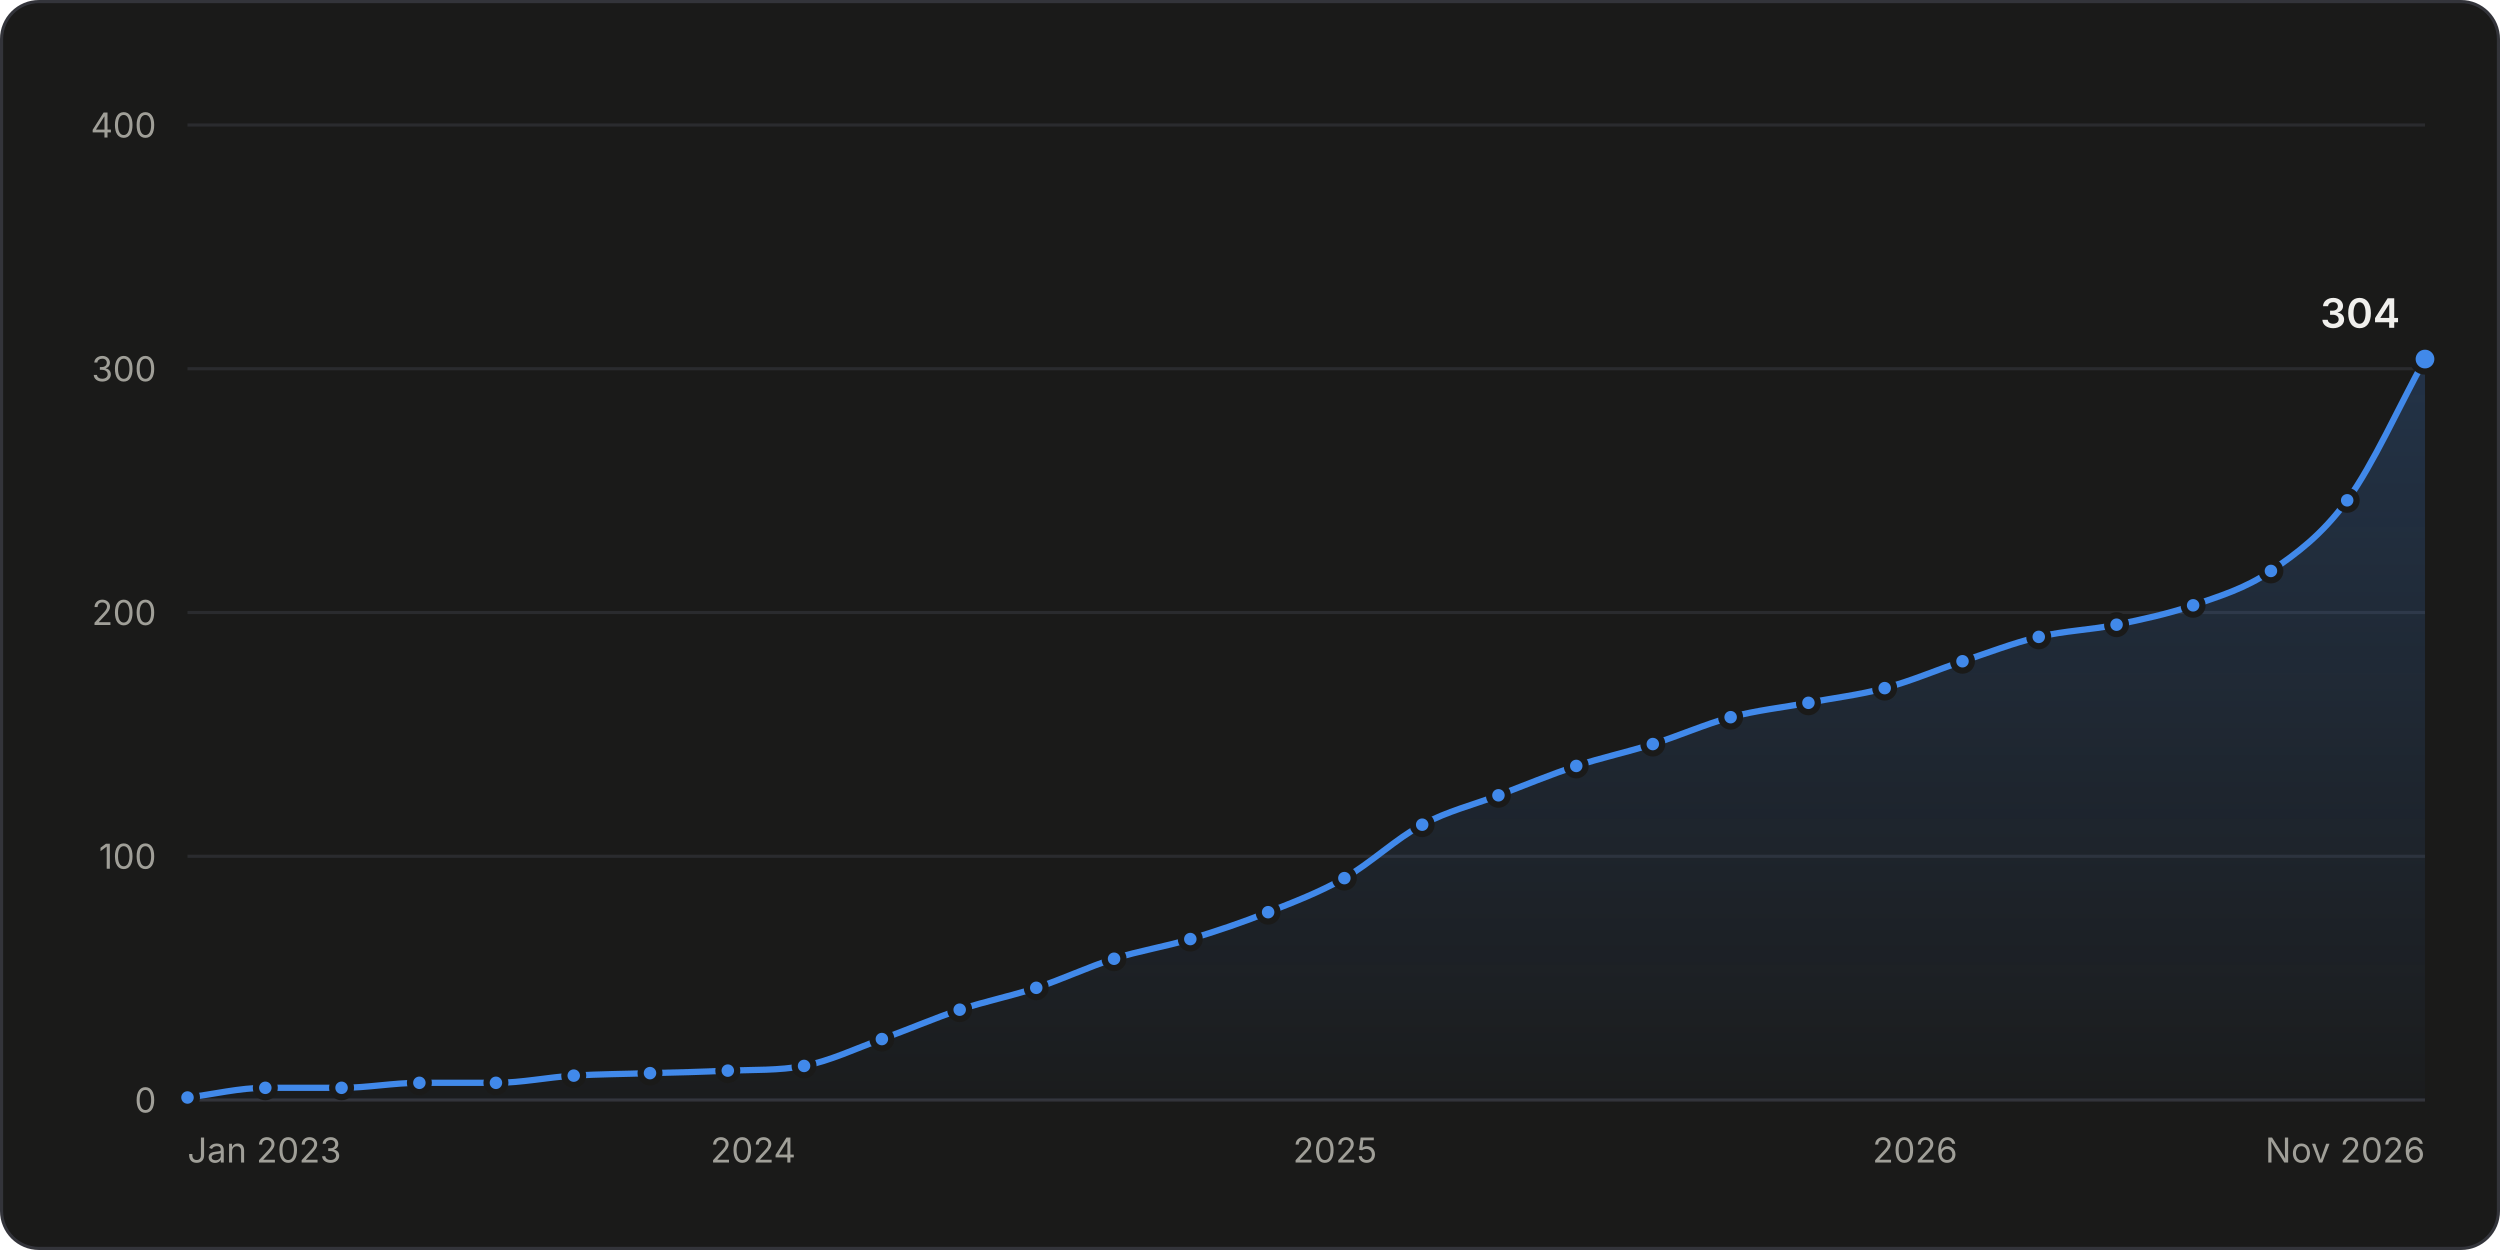
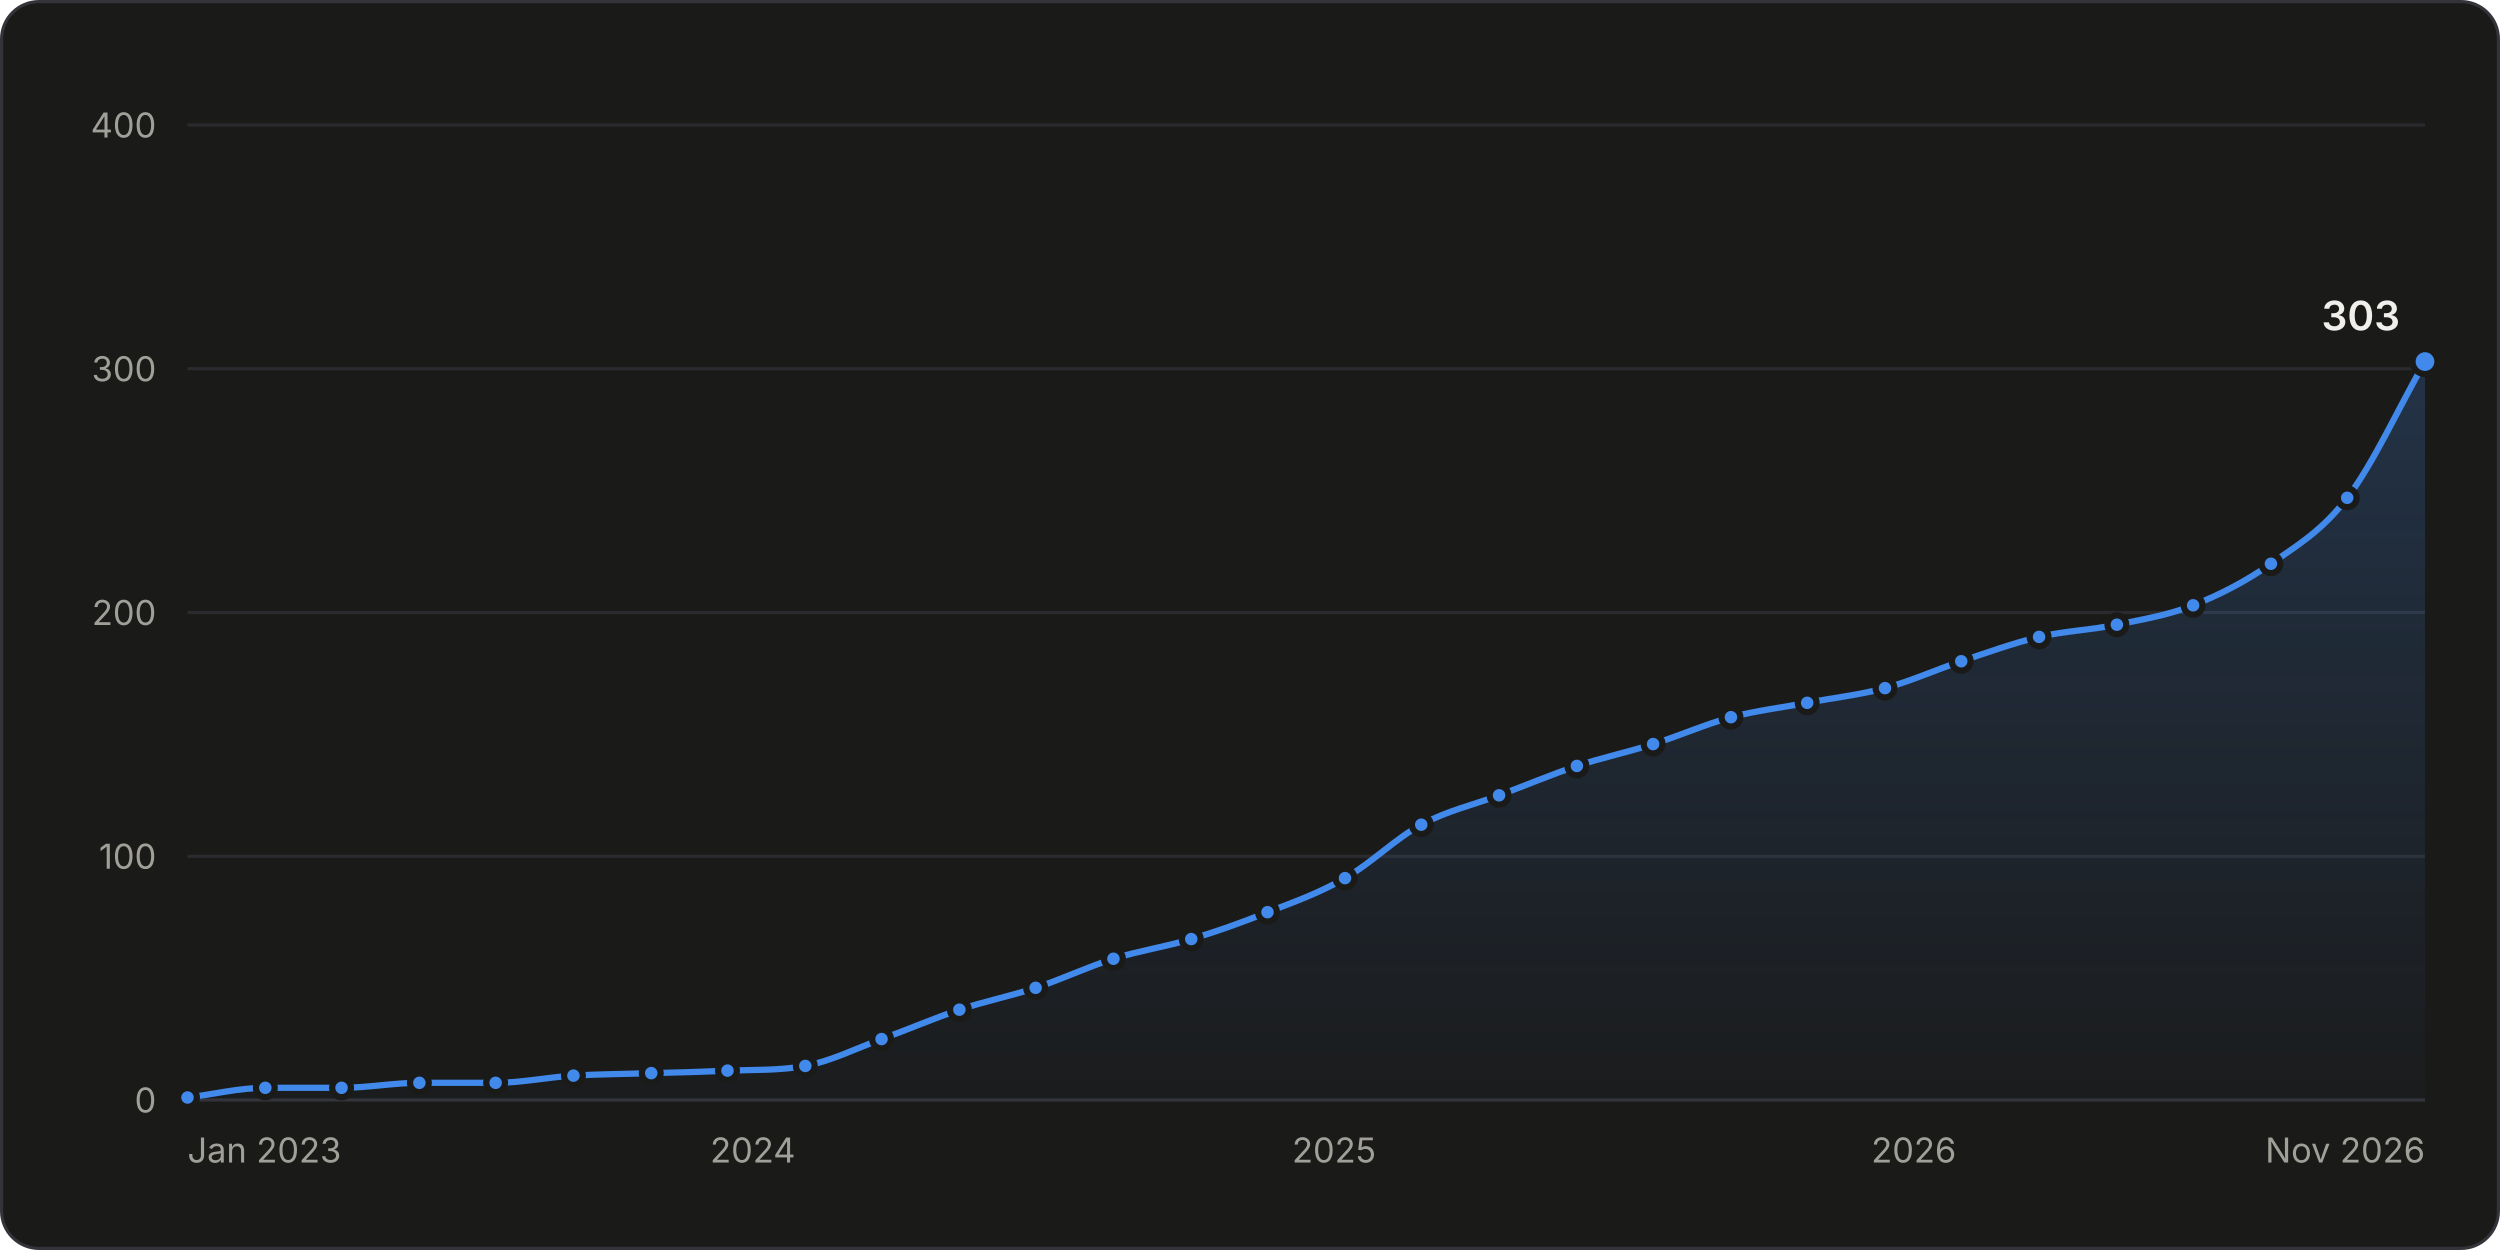
<svg xmlns="http://www.w3.org/2000/svg" width="800" height="400" viewBox="0 0 800 400" role="img" aria-labelledby="title desc">
  <style>.gs-draw{animation:gs-draw 1.6s linear backwards}@keyframes gs-draw{from{stroke-dasharray:1;stroke-dashoffset:1}to{stroke-dasharray:1;stroke-dashoffset:0}}.gs-fade{animation:gs-fade .5s ease-out backwards}@keyframes gs-fade{from{opacity:0}to{opacity:1}}.gs-pop{animation:gs-pop .25s ease-out backwards;transform-box:fill-box;transform-origin:center}@keyframes gs-pop{from{opacity:0;transform:scale(.4)}to{opacity:1;transform:scale(1)}}@media (prefers-reduced-motion: reduce){.gs-draw,.gs-fade,.gs-pop{animation:none!important}}</style>
  <rect x="0.5" y="0.5" width="799" height="399" rx="12" fill="#1a1a19" stroke="#33343a" />
  <g font-family="&quot;IBM Plex Sans&quot;, system-ui, -apple-system, &quot;Segoe UI&quot;, sans-serif" font-size="11" fill="#c3c2b7" style="font-variant-numeric:tabular-nums">
    <defs>
      <linearGradient id="stars-fade" x1="0" y1="0" x2="0" y2="1">
        <stop stop-color="#4189ea" stop-opacity="0.22" />
        <stop offset="1" stop-color="#4189ea" stop-opacity="0.02" />
      </linearGradient>
    </defs>
    <line x1="60.0" x2="776.0" y1="352.0" y2="352.0" stroke="#33343a" />
    <text x="50.0" y="356.0" fill="#a09f98" text-anchor="end">0</text>
    <line x1="60.0" x2="776.0" y1="274.0" y2="274.0" stroke="#2a2b2e" />
    <text x="50.0" y="278.0" fill="#a09f98" text-anchor="end">100</text>
    <line x1="60.0" x2="776.0" y1="196.0" y2="196.0" stroke="#2a2b2e" />
    <text x="50.0" y="200.0" fill="#a09f98" text-anchor="end">200</text>
    <line x1="60.0" x2="776.0" y1="118.0" y2="118.0" stroke="#2a2b2e" />
    <text x="50.0" y="122.0" fill="#a09f98" text-anchor="end">300</text>
    <line x1="60.0" x2="776.0" y1="40.0" y2="40.0" stroke="#2a2b2e" />
    <text x="50.0" y="44.0" fill="#a09f98" text-anchor="end">400</text>
    <text x="60.0" y="372.0" fill="#a09f98">Jan 2023</text>
-     <text x="241.0" y="372.0" fill="#a09f98" text-anchor="middle">2024</text>
-     <text x="427.2" y="372.0" fill="#a09f98" text-anchor="middle">2025</text>
-     <text x="612.8" y="372.0" fill="#a09f98" text-anchor="middle">2026</text>
+     <text x="240.9" y="372.0" fill="#a09f98" text-anchor="middle">2024</text>
+     <text x="426.9" y="372.0" fill="#a09f98" text-anchor="middle">2025</text>
+     <text x="612.4" y="372.0" fill="#a09f98" text-anchor="middle">2026</text>
    <text x="776.0" y="372.0" fill="#a09f98" text-anchor="end">Nov 2026</text>
    <g class="gs-fade">
-       <path d="M60.0 351.2C68.3 350.2 76.6 348.1 84.9 348.1C93.1 348.1 101.2 348.1 109.3 348.1C117.6 348.1 125.9 346.5 134.2 346.5C142.4 346.5 150.5 346.5 158.7 346.5C167.0 346.5 175.3 344.7 183.6 344.2C191.7 343.7 199.8 343.7 208.0 343.4C216.3 343.2 224.6 343.0 232.9 342.6C241.0 342.3 249.2 342.6 257.3 341.1C265.6 339.5 273.9 335.5 282.2 332.5C290.5 329.5 298.8 325.9 307.1 323.1C315.3 320.4 323.4 318.8 331.6 316.1C339.9 313.4 348.2 309.4 356.5 306.8C364.6 304.2 372.7 303.0 380.9 300.5C389.2 298.0 397.5 295.2 405.8 291.9C413.9 288.7 422.1 285.6 430.2 281.0C438.5 276.3 446.8 268.3 455.1 263.9C463.3 259.5 471.4 257.6 479.5 254.5C487.8 251.3 496.1 247.9 504.4 245.1C512.6 242.4 520.7 240.7 528.9 238.1C537.2 235.5 545.5 231.8 553.8 229.5C562.1 227.3 570.4 226.4 578.7 224.9C586.8 223.3 595.0 222.4 603.1 220.2C611.4 218.0 619.7 214.4 628.0 211.6C636.2 208.9 644.3 205.7 652.4 203.8C660.7 201.8 669.0 201.6 677.3 199.9C685.5 198.2 693.6 196.5 701.8 193.7C710.1 190.8 718.4 188.4 726.7 182.7C734.8 177.2 742.9 171.3 751.1 160.1C759.4 148.7 767.7 130.0 776.0 114.9L776.0 352.0L60.0 352.0Z" fill="url(#stars-fade)" />
+       <path d="M60.0 351.2C68.3 350.2 76.6 348.1 84.9 348.1C93.0 348.1 101.2 348.1 109.3 348.1C117.6 348.1 125.9 346.5 134.2 346.5C142.3 346.5 150.5 346.5 158.6 346.5C166.9 346.5 175.2 344.7 183.5 344.2C191.8 343.7 200.1 343.7 208.4 343.4C216.5 343.2 224.6 343.0 232.8 342.6C241.1 342.3 249.4 342.6 257.7 341.1C265.8 339.6 273.9 335.5 282.1 332.5C290.4 329.5 298.7 325.9 307.0 323.1C315.1 320.4 323.2 318.8 331.4 316.1C339.7 313.4 348.0 309.4 356.3 306.8C364.6 304.2 372.9 303.0 381.2 300.5C389.3 298.1 397.4 295.2 405.6 291.9C413.9 288.7 422.1 285.8 430.4 281.0C438.6 276.4 446.7 268.2 454.8 263.9C463.1 259.4 471.4 257.6 479.7 254.5C488.0 251.4 496.3 247.9 504.6 245.1C512.8 242.4 520.9 240.7 529.0 238.1C537.3 235.5 545.6 231.8 553.9 229.5C562.1 227.4 570.2 226.4 578.3 224.9C586.6 223.3 594.9 222.4 603.2 220.2C611.4 218.0 619.5 214.3 627.6 211.6C635.9 208.8 644.2 205.8 652.5 203.8C660.8 201.9 669.1 201.6 677.4 199.9C685.5 198.2 693.7 196.9 701.8 193.7C710.1 190.4 718.4 186.2 726.7 180.4C734.8 174.7 743.0 170.0 751.1 159.3C759.4 148.5 767.7 130.2 776.0 115.7L776.0 352.0L60.0 352.0Z" fill="url(#stars-fade)" />
    </g>
    <g class="gs-draw">
-       <path d="M60.0 351.2C68.3 350.2 76.6 348.1 84.9 348.1C93.1 348.1 101.2 348.1 109.3 348.1C117.6 348.1 125.9 346.5 134.2 346.5C142.4 346.5 150.5 346.5 158.7 346.5C167.0 346.5 175.3 344.7 183.6 344.2C191.7 343.7 199.8 343.7 208.0 343.4C216.3 343.2 224.6 343.0 232.9 342.6C241.0 342.3 249.2 342.6 257.3 341.1C265.6 339.5 273.9 335.5 282.2 332.5C290.5 329.5 298.8 325.9 307.1 323.1C315.3 320.4 323.4 318.8 331.6 316.1C339.9 313.4 348.2 309.4 356.5 306.8C364.6 304.2 372.7 303.0 380.9 300.5C389.2 298.0 397.5 295.2 405.8 291.9C413.9 288.7 422.1 285.6 430.2 281.0C438.5 276.3 446.8 268.3 455.1 263.9C463.3 259.5 471.4 257.6 479.5 254.5C487.8 251.3 496.1 247.9 504.4 245.1C512.6 242.4 520.7 240.7 528.9 238.1C537.2 235.5 545.5 231.8 553.8 229.5C562.1 227.3 570.4 226.4 578.7 224.9C586.8 223.3 595.0 222.4 603.1 220.2C611.4 218.0 619.7 214.4 628.0 211.6C636.2 208.9 644.3 205.7 652.4 203.8C660.7 201.8 669.0 201.6 677.3 199.9C685.5 198.2 693.6 196.5 701.8 193.7C710.1 190.8 718.4 188.4 726.7 182.7C734.8 177.2 742.9 171.3 751.1 160.1C759.4 148.7 767.7 130.0 776.0 114.9" fill="none" stroke="#4189ea" stroke-width="2" stroke-linejoin="round" stroke-linecap="round" pathLength="1" />
+       <path d="M60.0 351.2C68.3 350.2 76.6 348.1 84.9 348.1C93.0 348.1 101.2 348.1 109.3 348.1C117.6 348.1 125.9 346.5 134.2 346.5C142.3 346.5 150.5 346.5 158.6 346.5C166.9 346.5 175.2 344.7 183.5 344.2C191.8 343.7 200.1 343.7 208.4 343.4C216.5 343.2 224.6 343.0 232.8 342.6C241.1 342.3 249.4 342.6 257.7 341.1C265.8 339.6 273.9 335.5 282.1 332.5C290.4 329.5 298.7 325.9 307.0 323.1C315.1 320.4 323.2 318.8 331.4 316.1C339.7 313.4 348.0 309.4 356.3 306.8C364.6 304.2 372.9 303.0 381.2 300.5C389.3 298.1 397.4 295.2 405.6 291.9C413.9 288.7 422.1 285.8 430.4 281.0C438.6 276.4 446.7 268.2 454.8 263.9C463.1 259.4 471.4 257.6 479.7 254.5C488.0 251.4 496.3 247.9 504.6 245.1C512.8 242.4 520.9 240.7 529.0 238.1C537.3 235.5 545.6 231.8 553.9 229.5C562.1 227.4 570.2 226.4 578.3 224.9C586.6 223.3 594.9 222.4 603.2 220.2C611.4 218.0 619.5 214.3 627.6 211.6C635.9 208.8 644.2 205.8 652.5 203.8C660.8 201.9 669.1 201.6 677.4 199.9C685.5 198.2 693.7 196.9 701.8 193.7C710.1 190.4 718.4 186.2 726.7 180.4C734.8 174.7 743.0 170.0 751.1 159.3C759.4 148.5 767.7 130.2 776.0 115.7" fill="none" stroke="#4189ea" stroke-width="2" stroke-linejoin="round" stroke-linecap="round" pathLength="1" />
    </g>
    <g class="gs-pop">
      <circle cx="60.0" cy="351.2" r="3" fill="#4189ea" stroke="#1a1a19" stroke-width="2" />
    </g>
-     <g class="gs-pop" style="animation-delay:51ms">
+     <g class="gs-pop" style="animation-delay:52ms">
      <circle cx="84.9" cy="348.1" r="3" fill="#4189ea" stroke="#1a1a19" stroke-width="2" />
    </g>
    <g class="gs-pop" style="animation-delay:102ms">
      <circle cx="109.3" cy="348.1" r="3" fill="#4189ea" stroke="#1a1a19" stroke-width="2" />
    </g>
    <g class="gs-pop" style="animation-delay:153ms">
      <circle cx="134.2" cy="346.5" r="3" fill="#4189ea" stroke="#1a1a19" stroke-width="2" />
    </g>
    <g class="gs-pop" style="animation-delay:203ms">
-       <circle cx="158.7" cy="346.5" r="3" fill="#4189ea" stroke="#1a1a19" stroke-width="2" />
+       <circle cx="158.6" cy="346.5" r="3" fill="#4189ea" stroke="#1a1a19" stroke-width="2" />
    </g>
    <g class="gs-pop" style="animation-delay:254ms">
-       <circle cx="183.6" cy="344.2" r="3" fill="#4189ea" stroke="#1a1a19" stroke-width="2" />
+       <circle cx="183.5" cy="344.2" r="3" fill="#4189ea" stroke="#1a1a19" stroke-width="2" />
    </g>
-     <g class="gs-pop" style="animation-delay:304ms">
-       <circle cx="208.0" cy="343.4" r="3" fill="#4189ea" stroke="#1a1a19" stroke-width="2" />
+     <g class="gs-pop" style="animation-delay:305ms">
+       <circle cx="208.4" cy="343.4" r="3" fill="#4189ea" stroke="#1a1a19" stroke-width="2" />
    </g>
-     <g class="gs-pop" style="animation-delay:355ms">
-       <circle cx="232.9" cy="342.6" r="3" fill="#4189ea" stroke="#1a1a19" stroke-width="2" />
+     <g class="gs-pop" style="animation-delay:356ms">
+       <circle cx="232.8" cy="342.6" r="3" fill="#4189ea" stroke="#1a1a19" stroke-width="2" />
    </g>
-     <g class="gs-pop" style="animation-delay:405ms">
-       <circle cx="257.3" cy="341.1" r="3" fill="#4189ea" stroke="#1a1a19" stroke-width="2" />
+     <g class="gs-pop" style="animation-delay:407ms">
+       <circle cx="257.7" cy="341.1" r="3" fill="#4189ea" stroke="#1a1a19" stroke-width="2" />
    </g>
-     <g class="gs-pop" style="animation-delay:459ms">
-       <circle cx="282.2" cy="332.5" r="3" fill="#4189ea" stroke="#1a1a19" stroke-width="2" />
+     <g class="gs-pop" style="animation-delay:460ms">
+       <circle cx="282.1" cy="332.5" r="3" fill="#4189ea" stroke="#1a1a19" stroke-width="2" />
    </g>
    <g class="gs-pop" style="animation-delay:514ms">
-       <circle cx="307.1" cy="323.1" r="3" fill="#4189ea" stroke="#1a1a19" stroke-width="2" />
+       <circle cx="307.0" cy="323.1" r="3" fill="#4189ea" stroke="#1a1a19" stroke-width="2" />
    </g>
-     <g class="gs-pop" style="animation-delay:566ms">
-       <circle cx="331.6" cy="316.1" r="3" fill="#4189ea" stroke="#1a1a19" stroke-width="2" />
+     <g class="gs-pop" style="animation-delay:567ms">
+       <circle cx="331.4" cy="316.1" r="3" fill="#4189ea" stroke="#1a1a19" stroke-width="2" />
    </g>
    <g class="gs-pop" style="animation-delay:621ms">
-       <circle cx="356.5" cy="306.8" r="3" fill="#4189ea" stroke="#1a1a19" stroke-width="2" />
+       <circle cx="356.3" cy="306.8" r="3" fill="#4189ea" stroke="#1a1a19" stroke-width="2" />
    </g>
-     <g class="gs-pop" style="animation-delay:672ms">
-       <circle cx="380.9" cy="300.5" r="3" fill="#4189ea" stroke="#1a1a19" stroke-width="2" />
+     <g class="gs-pop" style="animation-delay:674ms">
+       <circle cx="381.2" cy="300.5" r="3" fill="#4189ea" stroke="#1a1a19" stroke-width="2" />
    </g>
-     <g class="gs-pop" style="animation-delay:726ms">
-       <circle cx="405.8" cy="291.9" r="3" fill="#4189ea" stroke="#1a1a19" stroke-width="2" />
+     <g class="gs-pop" style="animation-delay:727ms">
+       <circle cx="405.6" cy="291.9" r="3" fill="#4189ea" stroke="#1a1a19" stroke-width="2" />
    </g>
-     <g class="gs-pop" style="animation-delay:781ms">
-       <circle cx="430.2" cy="281.0" r="3" fill="#4189ea" stroke="#1a1a19" stroke-width="2" />
+     <g class="gs-pop" style="animation-delay:783ms">
+       <circle cx="430.4" cy="281.0" r="3" fill="#4189ea" stroke="#1a1a19" stroke-width="2" />
    </g>
-     <g class="gs-pop" style="animation-delay:843ms">
-       <circle cx="455.1" cy="263.9" r="3" fill="#4189ea" stroke="#1a1a19" stroke-width="2" />
+     <g class="gs-pop" style="animation-delay:844ms">
+       <circle cx="454.8" cy="263.9" r="3" fill="#4189ea" stroke="#1a1a19" stroke-width="2" />
    </g>
-     <g class="gs-pop" style="animation-delay:897ms">
-       <circle cx="479.5" cy="254.5" r="3" fill="#4189ea" stroke="#1a1a19" stroke-width="2" />
+     <g class="gs-pop" style="animation-delay:899ms">
+       <circle cx="479.7" cy="254.5" r="3" fill="#4189ea" stroke="#1a1a19" stroke-width="2" />
    </g>
-     <g class="gs-pop" style="animation-delay:951ms">
-       <circle cx="504.4" cy="245.1" r="3" fill="#4189ea" stroke="#1a1a19" stroke-width="2" />
+     <g class="gs-pop" style="animation-delay:953ms">
+       <circle cx="504.6" cy="245.1" r="3" fill="#4189ea" stroke="#1a1a19" stroke-width="2" />
    </g>
-     <g class="gs-pop" style="animation-delay:1003ms">
-       <circle cx="528.9" cy="238.1" r="3" fill="#4189ea" stroke="#1a1a19" stroke-width="2" />
+     <g class="gs-pop" style="animation-delay:1005ms">
+       <circle cx="529.0" cy="238.1" r="3" fill="#4189ea" stroke="#1a1a19" stroke-width="2" />
    </g>
-     <g class="gs-pop" style="animation-delay:1057ms">
-       <circle cx="553.8" cy="229.5" r="3" fill="#4189ea" stroke="#1a1a19" stroke-width="2" />
+     <g class="gs-pop" style="animation-delay:1060ms">
+       <circle cx="553.9" cy="229.5" r="3" fill="#4189ea" stroke="#1a1a19" stroke-width="2" />
    </g>
-     <g class="gs-pop" style="animation-delay:1109ms">
-       <circle cx="578.7" cy="224.9" r="3" fill="#4189ea" stroke="#1a1a19" stroke-width="2" />
+     <g class="gs-pop" style="animation-delay:1111ms">
+       <circle cx="578.3" cy="224.9" r="3" fill="#4189ea" stroke="#1a1a19" stroke-width="2" />
    </g>
-     <g class="gs-pop" style="animation-delay:1160ms">
-       <circle cx="603.1" cy="220.2" r="3" fill="#4189ea" stroke="#1a1a19" stroke-width="2" />
+     <g class="gs-pop" style="animation-delay:1163ms">
+       <circle cx="603.2" cy="220.2" r="3" fill="#4189ea" stroke="#1a1a19" stroke-width="2" />
    </g>
-     <g class="gs-pop" style="animation-delay:1214ms">
-       <circle cx="628.0" cy="211.6" r="3" fill="#4189ea" stroke="#1a1a19" stroke-width="2" />
+     <g class="gs-pop" style="animation-delay:1216ms">
+       <circle cx="627.6" cy="211.6" r="3" fill="#4189ea" stroke="#1a1a19" stroke-width="2" />
    </g>
-     <g class="gs-pop" style="animation-delay:1267ms">
-       <circle cx="652.4" cy="203.8" r="3" fill="#4189ea" stroke="#1a1a19" stroke-width="2" />
+     <g class="gs-pop" style="animation-delay:1269ms">
+       <circle cx="652.5" cy="203.8" r="3" fill="#4189ea" stroke="#1a1a19" stroke-width="2" />
    </g>
-     <g class="gs-pop" style="animation-delay:1318ms">
-       <circle cx="677.3" cy="199.9" r="3" fill="#4189ea" stroke="#1a1a19" stroke-width="2" />
+     <g class="gs-pop" style="animation-delay:1321ms">
+       <circle cx="677.4" cy="199.9" r="3" fill="#4189ea" stroke="#1a1a19" stroke-width="2" />
    </g>
-     <g class="gs-pop" style="animation-delay:1370ms">
+     <g class="gs-pop" style="animation-delay:1373ms">
      <circle cx="701.8" cy="193.7" r="3" fill="#4189ea" stroke="#1a1a19" stroke-width="2" />
    </g>
-     <g class="gs-pop" style="animation-delay:1426ms">
-       <circle cx="726.7" cy="182.7" r="3" fill="#4189ea" stroke="#1a1a19" stroke-width="2" />
+     <g class="gs-pop" style="animation-delay:1431ms">
+       <circle cx="726.7" cy="180.4" r="3" fill="#4189ea" stroke="#1a1a19" stroke-width="2" />
    </g>
-     <g class="gs-pop" style="animation-delay:1494ms">
-       <circle cx="751.1" cy="160.1" r="3" fill="#4189ea" stroke="#1a1a19" stroke-width="2" />
+     <g class="gs-pop" style="animation-delay:1497ms">
+       <circle cx="751.1" cy="159.3" r="3" fill="#4189ea" stroke="#1a1a19" stroke-width="2" />
    </g>
    <g class="gs-fade" style="animation-delay:1600ms">
-       <circle cx="776.0" cy="114.9" r="4" fill="#4189ea" stroke="#1a1a19" stroke-width="2" />
-       <text x="768.0" y="104.9" fill="#f0efec" text-anchor="end" font-size="13" font-weight="600">304</text>
+       <circle cx="776.0" cy="115.7" r="4" fill="#4189ea" stroke="#1a1a19" stroke-width="2" />
+       <text x="768.0" y="105.7" fill="#f0efec" text-anchor="end" font-size="13" font-weight="600">303</text>
    </g>
-     <rect x="60.0" y="40" width="12.5" height="312" fill-opacity="0" />
-     <rect x="72.5" y="40" width="24.7" height="312" fill-opacity="0" />
-     <rect x="97.1" y="40" width="24.7" height="312" fill-opacity="0" />
-     <rect x="121.8" y="40" width="24.7" height="312" fill-opacity="0" />
-     <rect x="146.4" y="40" width="24.7" height="312" fill-opacity="0" />
-     <rect x="171.1" y="40" width="24.7" height="312" fill-opacity="0" />
-     <rect x="195.8" y="40" width="24.7" height="312" fill-opacity="0" />
-     <rect x="220.4" y="40" width="24.7" height="312" fill-opacity="0" />
-     <rect x="245.1" y="40" width="24.7" height="312" fill-opacity="0" />
-     <rect x="269.8" y="40" width="24.9" height="312" fill-opacity="0" />
-     <rect x="294.7" y="40" width="24.7" height="312" fill-opacity="0" />
-     <rect x="319.3" y="40" width="24.7" height="312" fill-opacity="0" />
-     <rect x="344.0" y="40" width="24.7" height="312" fill-opacity="0" />
-     <rect x="368.7" y="40" width="24.7" height="312" fill-opacity="0" />
-     <rect x="393.3" y="40" width="24.7" height="312" fill-opacity="0" />
-     <rect x="418.0" y="40" width="24.7" height="312" fill-opacity="0" />
-     <rect x="442.7" y="40" width="24.7" height="312" fill-opacity="0" />
-     <rect x="467.3" y="40" width="24.7" height="312" fill-opacity="0" />
-     <rect x="492.0" y="40" width="24.7" height="312" fill-opacity="0" />
-     <rect x="516.7" y="40" width="24.7" height="312" fill-opacity="0" />
-     <rect x="541.3" y="40" width="24.9" height="312" fill-opacity="0" />
-     <rect x="566.2" y="40" width="24.7" height="312" fill-opacity="0" />
-     <rect x="590.9" y="40" width="24.7" height="312" fill-opacity="0" />
-     <rect x="615.6" y="40" width="24.7" height="312" fill-opacity="0" />
-     <rect x="640.2" y="40" width="24.7" height="312" fill-opacity="0" />
-     <rect x="664.9" y="40" width="24.7" height="312" fill-opacity="0" />
-     <rect x="689.6" y="40" width="24.7" height="312" fill-opacity="0" />
-     <rect x="714.2" y="40" width="24.7" height="312" fill-opacity="0" />
-     <rect x="738.9" y="40" width="24.7" height="312" fill-opacity="0" />
-     <rect x="763.5" y="40" width="12.5" height="312" fill-opacity="0" />
+     <rect x="60.0" y="40" width="12.4" height="312" fill-opacity="0" />
+     <rect x="72.4" y="40" width="24.6" height="312" fill-opacity="0" />
+     <rect x="97.1" y="40" width="24.6" height="312" fill-opacity="0" />
+     <rect x="121.7" y="40" width="24.6" height="312" fill-opacity="0" />
+     <rect x="146.4" y="40" width="24.6" height="312" fill-opacity="0" />
+     <rect x="171.0" y="40" width="24.9" height="312" fill-opacity="0" />
+     <rect x="195.9" y="40" width="24.6" height="312" fill-opacity="0" />
+     <rect x="220.6" y="40" width="24.6" height="312" fill-opacity="0" />
+     <rect x="245.2" y="40" width="24.6" height="312" fill-opacity="0" />
+     <rect x="269.9" y="40" width="24.6" height="312" fill-opacity="0" />
+     <rect x="294.5" y="40" width="24.6" height="312" fill-opacity="0" />
+     <rect x="319.2" y="40" width="24.6" height="312" fill-opacity="0" />
+     <rect x="343.8" y="40" width="24.9" height="312" fill-opacity="0" />
+     <rect x="368.7" y="40" width="24.6" height="312" fill-opacity="0" />
+     <rect x="393.4" y="40" width="24.6" height="312" fill-opacity="0" />
+     <rect x="418.0" y="40" width="24.6" height="312" fill-opacity="0" />
+     <rect x="442.6" y="40" width="24.6" height="312" fill-opacity="0" />
+     <rect x="467.3" y="40" width="24.9" height="312" fill-opacity="0" />
+     <rect x="492.2" y="40" width="24.6" height="312" fill-opacity="0" />
+     <rect x="516.8" y="40" width="24.6" height="312" fill-opacity="0" />
+     <rect x="541.5" y="40" width="24.6" height="312" fill-opacity="0" />
+     <rect x="566.1" y="40" width="24.6" height="312" fill-opacity="0" />
+     <rect x="590.8" y="40" width="24.6" height="312" fill-opacity="0" />
+     <rect x="615.4" y="40" width="24.6" height="312" fill-opacity="0" />
+     <rect x="640.1" y="40" width="24.9" height="312" fill-opacity="0" />
+     <rect x="665.0" y="40" width="24.6" height="312" fill-opacity="0" />
+     <rect x="689.6" y="40" width="24.6" height="312" fill-opacity="0" />
+     <rect x="714.3" y="40" width="24.6" height="312" fill-opacity="0" />
+     <rect x="738.9" y="40" width="24.6" height="312" fill-opacity="0" />
+     <rect x="763.6" y="40" width="12.4" height="312" fill-opacity="0" />
  </g>
</svg>
